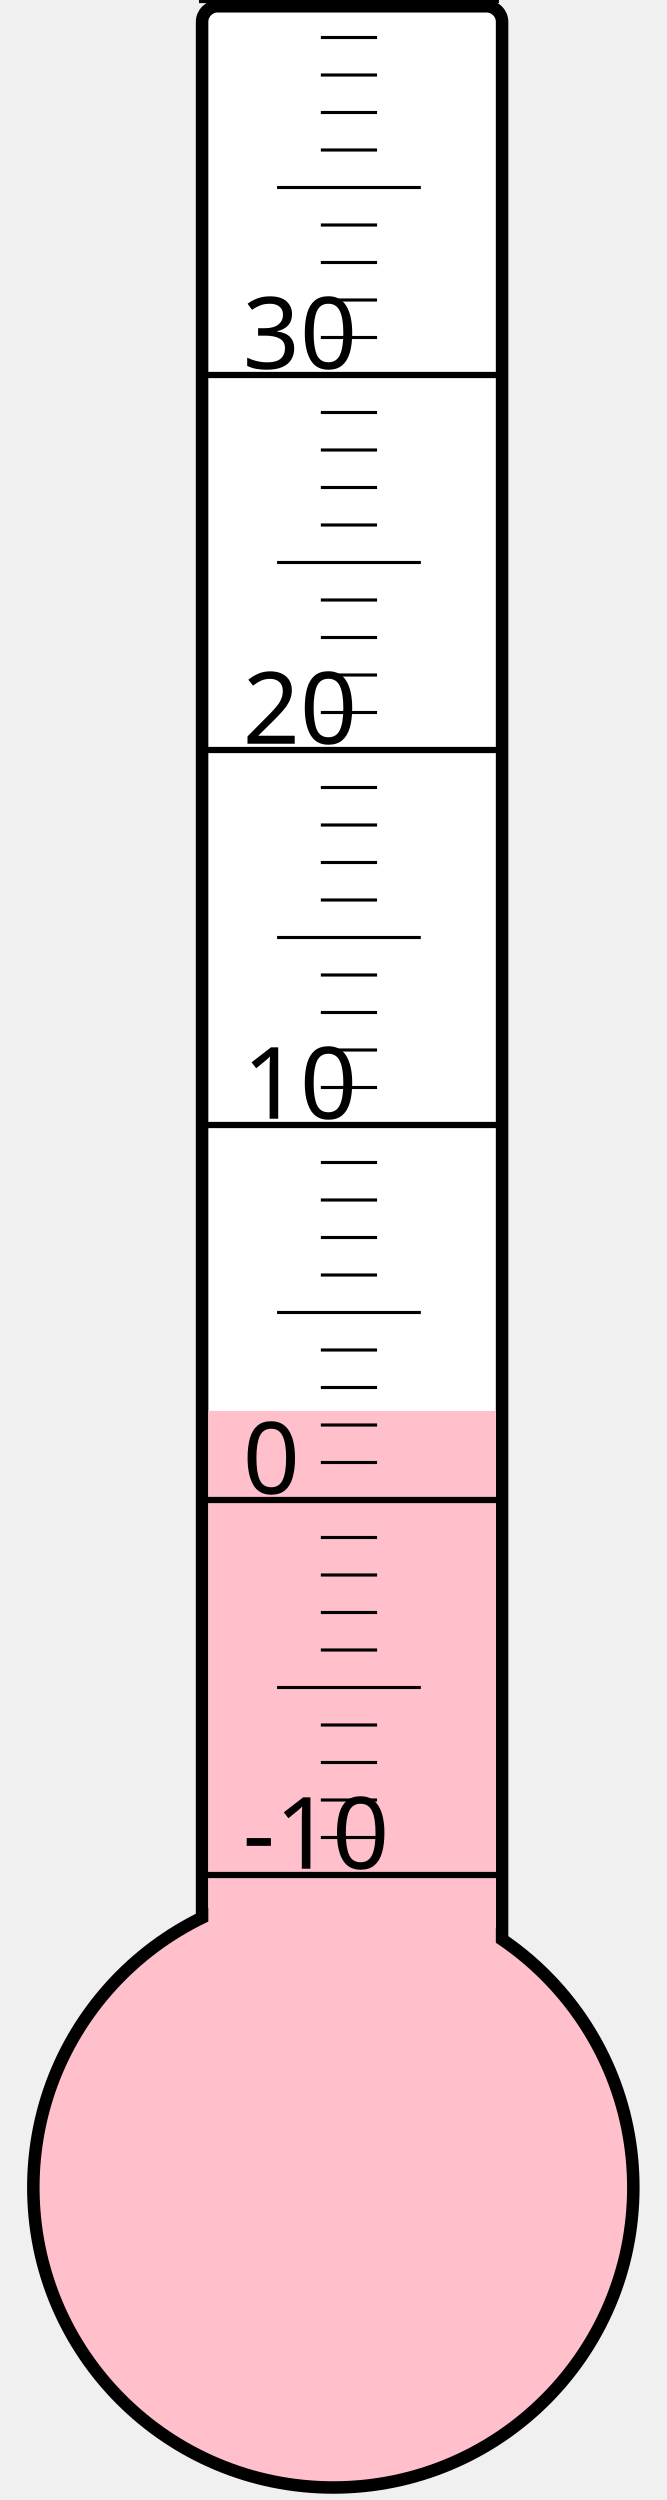
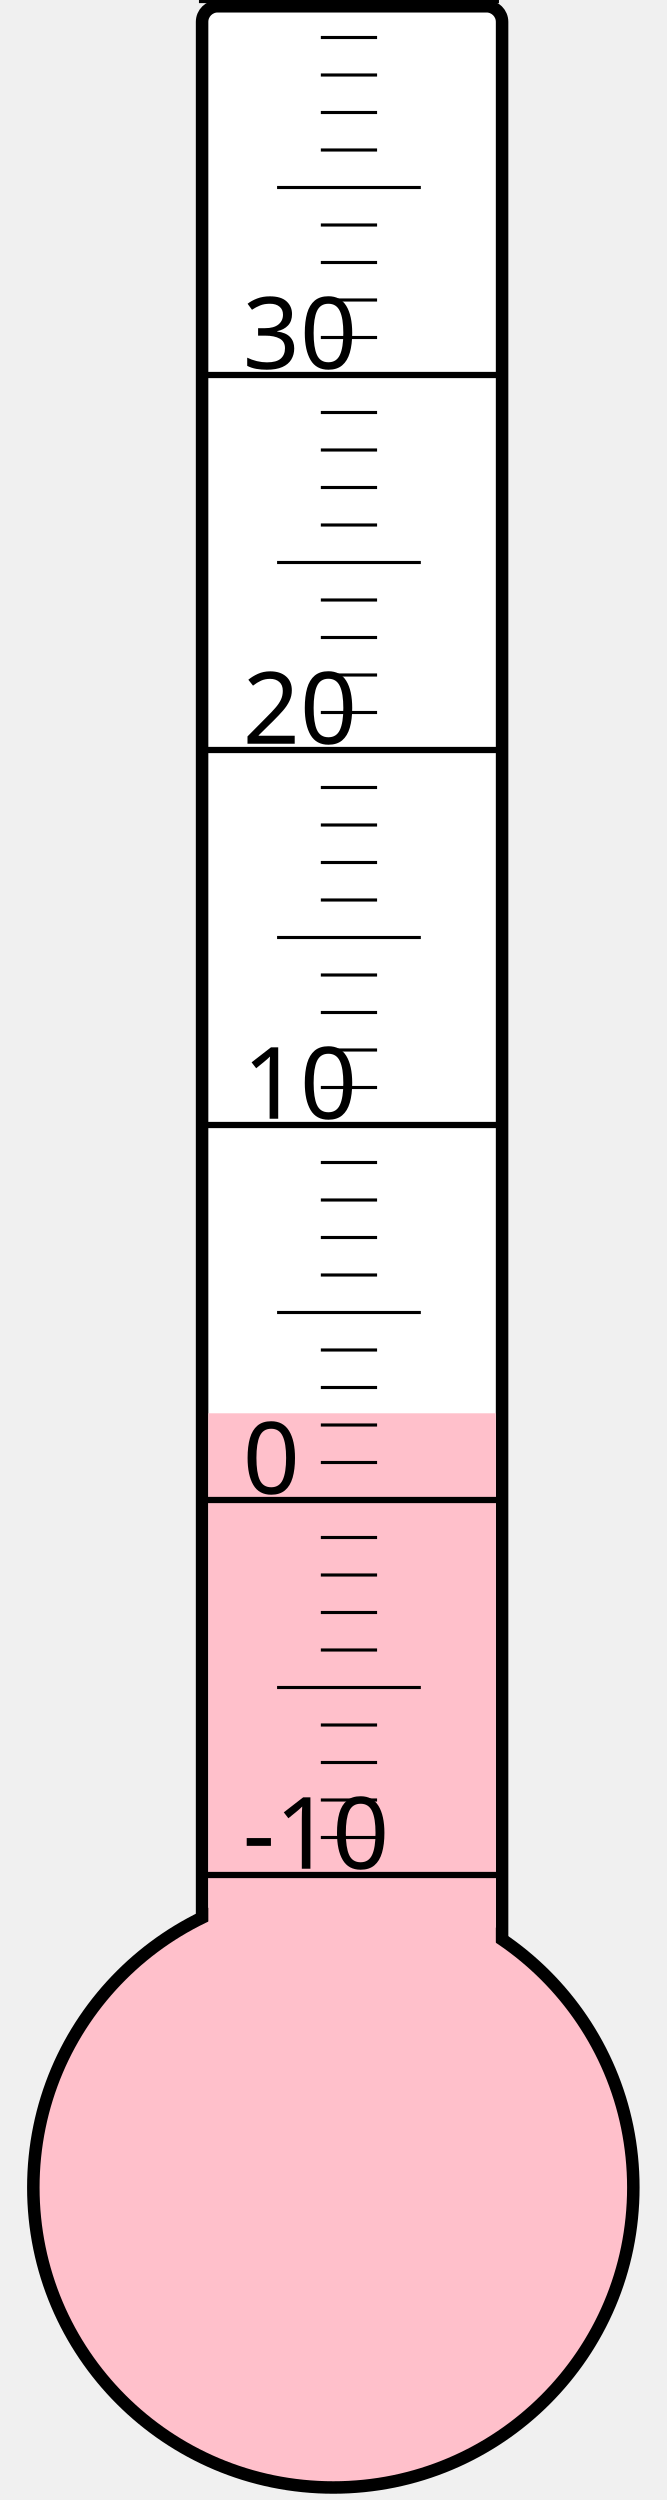
<svg xmlns="http://www.w3.org/2000/svg" width="40px" height="150px" viewBox="0 0 200 800">
  <rect width="200" height="800" x="0" y="0" style="fill: #ffffeb; fill-opacity: 0;" />
  <rect width="96" height="680" x="58" y="2" rx="5" ry="5" style="fill: white; fill-opacity: 1; stroke: black; stroke-width: 4;" />
  <circle cx="100" cy="700" r="96" style="fill: pink; stroke: black; stroke-width: 4;" />
-   <rect width="92" height="248.5" x="60" y="451.5" style="fill: pink; fill-opacity: 1; stroke-width: 0;" />
+   <rect width="92" height="247.75" x="60" y="452.25" style="fill: pink; fill-opacity: 1; stroke-width: 0;" />
  <text x="71" y="598" style="font-family: sans-serif; font-size: 24pt;">-10</text>
  <text x="71" y="478" style="font-family: sans-serif; font-size: 24pt;">0</text>
  <text x="71" y="358" style="font-family: sans-serif; font-size: 24pt;">10</text>
  <text x="71" y="238" style="font-family: sans-serif; font-size: 24pt;">20</text>
  <text x="71" y="118" style="font-family: sans-serif; font-size: 24pt;">30</text>
  <g style="stroke: black;">
    <line x1="57" y1="600" x2="153" y2="600" style="stroke-width: 2;" />
    <line x1="96" y1="588" x2="114" y2="588" style="stroke-width: 1;" />
    <line x1="96" y1="576" x2="114" y2="576" style="stroke-width: 1;" />
    <line x1="96" y1="564" x2="114" y2="564" style="stroke-width: 1;" />
    <line x1="96" y1="552" x2="114" y2="552" style="stroke-width: 1;" />
    <line x1="82" y1="540" x2="128" y2="540" style="stroke-width: 1;" />
    <line x1="96" y1="528" x2="114" y2="528" style="stroke-width: 1;" />
    <line x1="96" y1="516" x2="114" y2="516" style="stroke-width: 1;" />
    <line x1="96" y1="504" x2="114" y2="504" style="stroke-width: 1;" />
    <line x1="96" y1="492" x2="114" y2="492" style="stroke-width: 1;" />
    <line x1="57" y1="480" x2="153" y2="480" style="stroke-width: 2;" />
    <line x1="96" y1="468" x2="114" y2="468" style="stroke-width: 1;" />
    <line x1="96" y1="456" x2="114" y2="456" style="stroke-width: 1;" />
    <line x1="96" y1="444" x2="114" y2="444" style="stroke-width: 1;" />
    <line x1="96" y1="432" x2="114" y2="432" style="stroke-width: 1;" />
    <line x1="82" y1="420" x2="128" y2="420" style="stroke-width: 1;" />
    <line x1="96" y1="408" x2="114" y2="408" style="stroke-width: 1;" />
    <line x1="96" y1="396" x2="114" y2="396" style="stroke-width: 1;" />
    <line x1="96" y1="384" x2="114" y2="384" style="stroke-width: 1;" />
    <line x1="96" y1="372" x2="114" y2="372" style="stroke-width: 1;" />
    <line x1="57" y1="360" x2="153" y2="360" style="stroke-width: 2;" />
    <line x1="96" y1="348" x2="114" y2="348" style="stroke-width: 1;" />
    <line x1="96" y1="336" x2="114" y2="336" style="stroke-width: 1;" />
    <line x1="96" y1="324" x2="114" y2="324" style="stroke-width: 1;" />
    <line x1="96" y1="312" x2="114" y2="312" style="stroke-width: 1;" />
    <line x1="82" y1="300" x2="128" y2="300" style="stroke-width: 1;" />
    <line x1="96" y1="288" x2="114" y2="288" style="stroke-width: 1;" />
    <line x1="96" y1="276" x2="114" y2="276" style="stroke-width: 1;" />
    <line x1="96" y1="264" x2="114" y2="264" style="stroke-width: 1;" />
    <line x1="96" y1="252" x2="114" y2="252" style="stroke-width: 1;" />
    <line x1="57" y1="240" x2="153" y2="240" style="stroke-width: 2;" />
    <line x1="96" y1="228" x2="114" y2="228" style="stroke-width: 1;" />
    <line x1="96" y1="216" x2="114" y2="216" style="stroke-width: 1;" />
    <line x1="96" y1="204" x2="114" y2="204" style="stroke-width: 1;" />
    <line x1="96" y1="192" x2="114" y2="192" style="stroke-width: 1;" />
    <line x1="82" y1="180" x2="128" y2="180" style="stroke-width: 1;" />
    <line x1="96" y1="168" x2="114" y2="168" style="stroke-width: 1;" />
    <line x1="96" y1="156" x2="114" y2="156" style="stroke-width: 1;" />
    <line x1="96" y1="144" x2="114" y2="144" style="stroke-width: 1;" />
    <line x1="96" y1="132" x2="114" y2="132" style="stroke-width: 1;" />
    <line x1="57" y1="120" x2="153" y2="120" style="stroke-width: 2;" />
    <line x1="96" y1="108" x2="114" y2="108" style="stroke-width: 1;" />
    <line x1="96" y1="96" x2="114" y2="96" style="stroke-width: 1;" />
    <line x1="96" y1="84" x2="114" y2="84" style="stroke-width: 1;" />
    <line x1="96" y1="72" x2="114" y2="72" style="stroke-width: 1;" />
    <line x1="82" y1="60" x2="128" y2="60" style="stroke-width: 1;" />
    <line x1="96" y1="48" x2="114" y2="48" style="stroke-width: 1;" />
    <line x1="96" y1="36" x2="114" y2="36" style="stroke-width: 1;" />
    <line x1="96" y1="24" x2="114" y2="24" style="stroke-width: 1;" />
    <line x1="96" y1="12" x2="114" y2="12" style="stroke-width: 1;" />
    <line x1="57" y1="0" x2="153" y2="0" style="stroke-width: 2;" />
  </g>
</svg>
